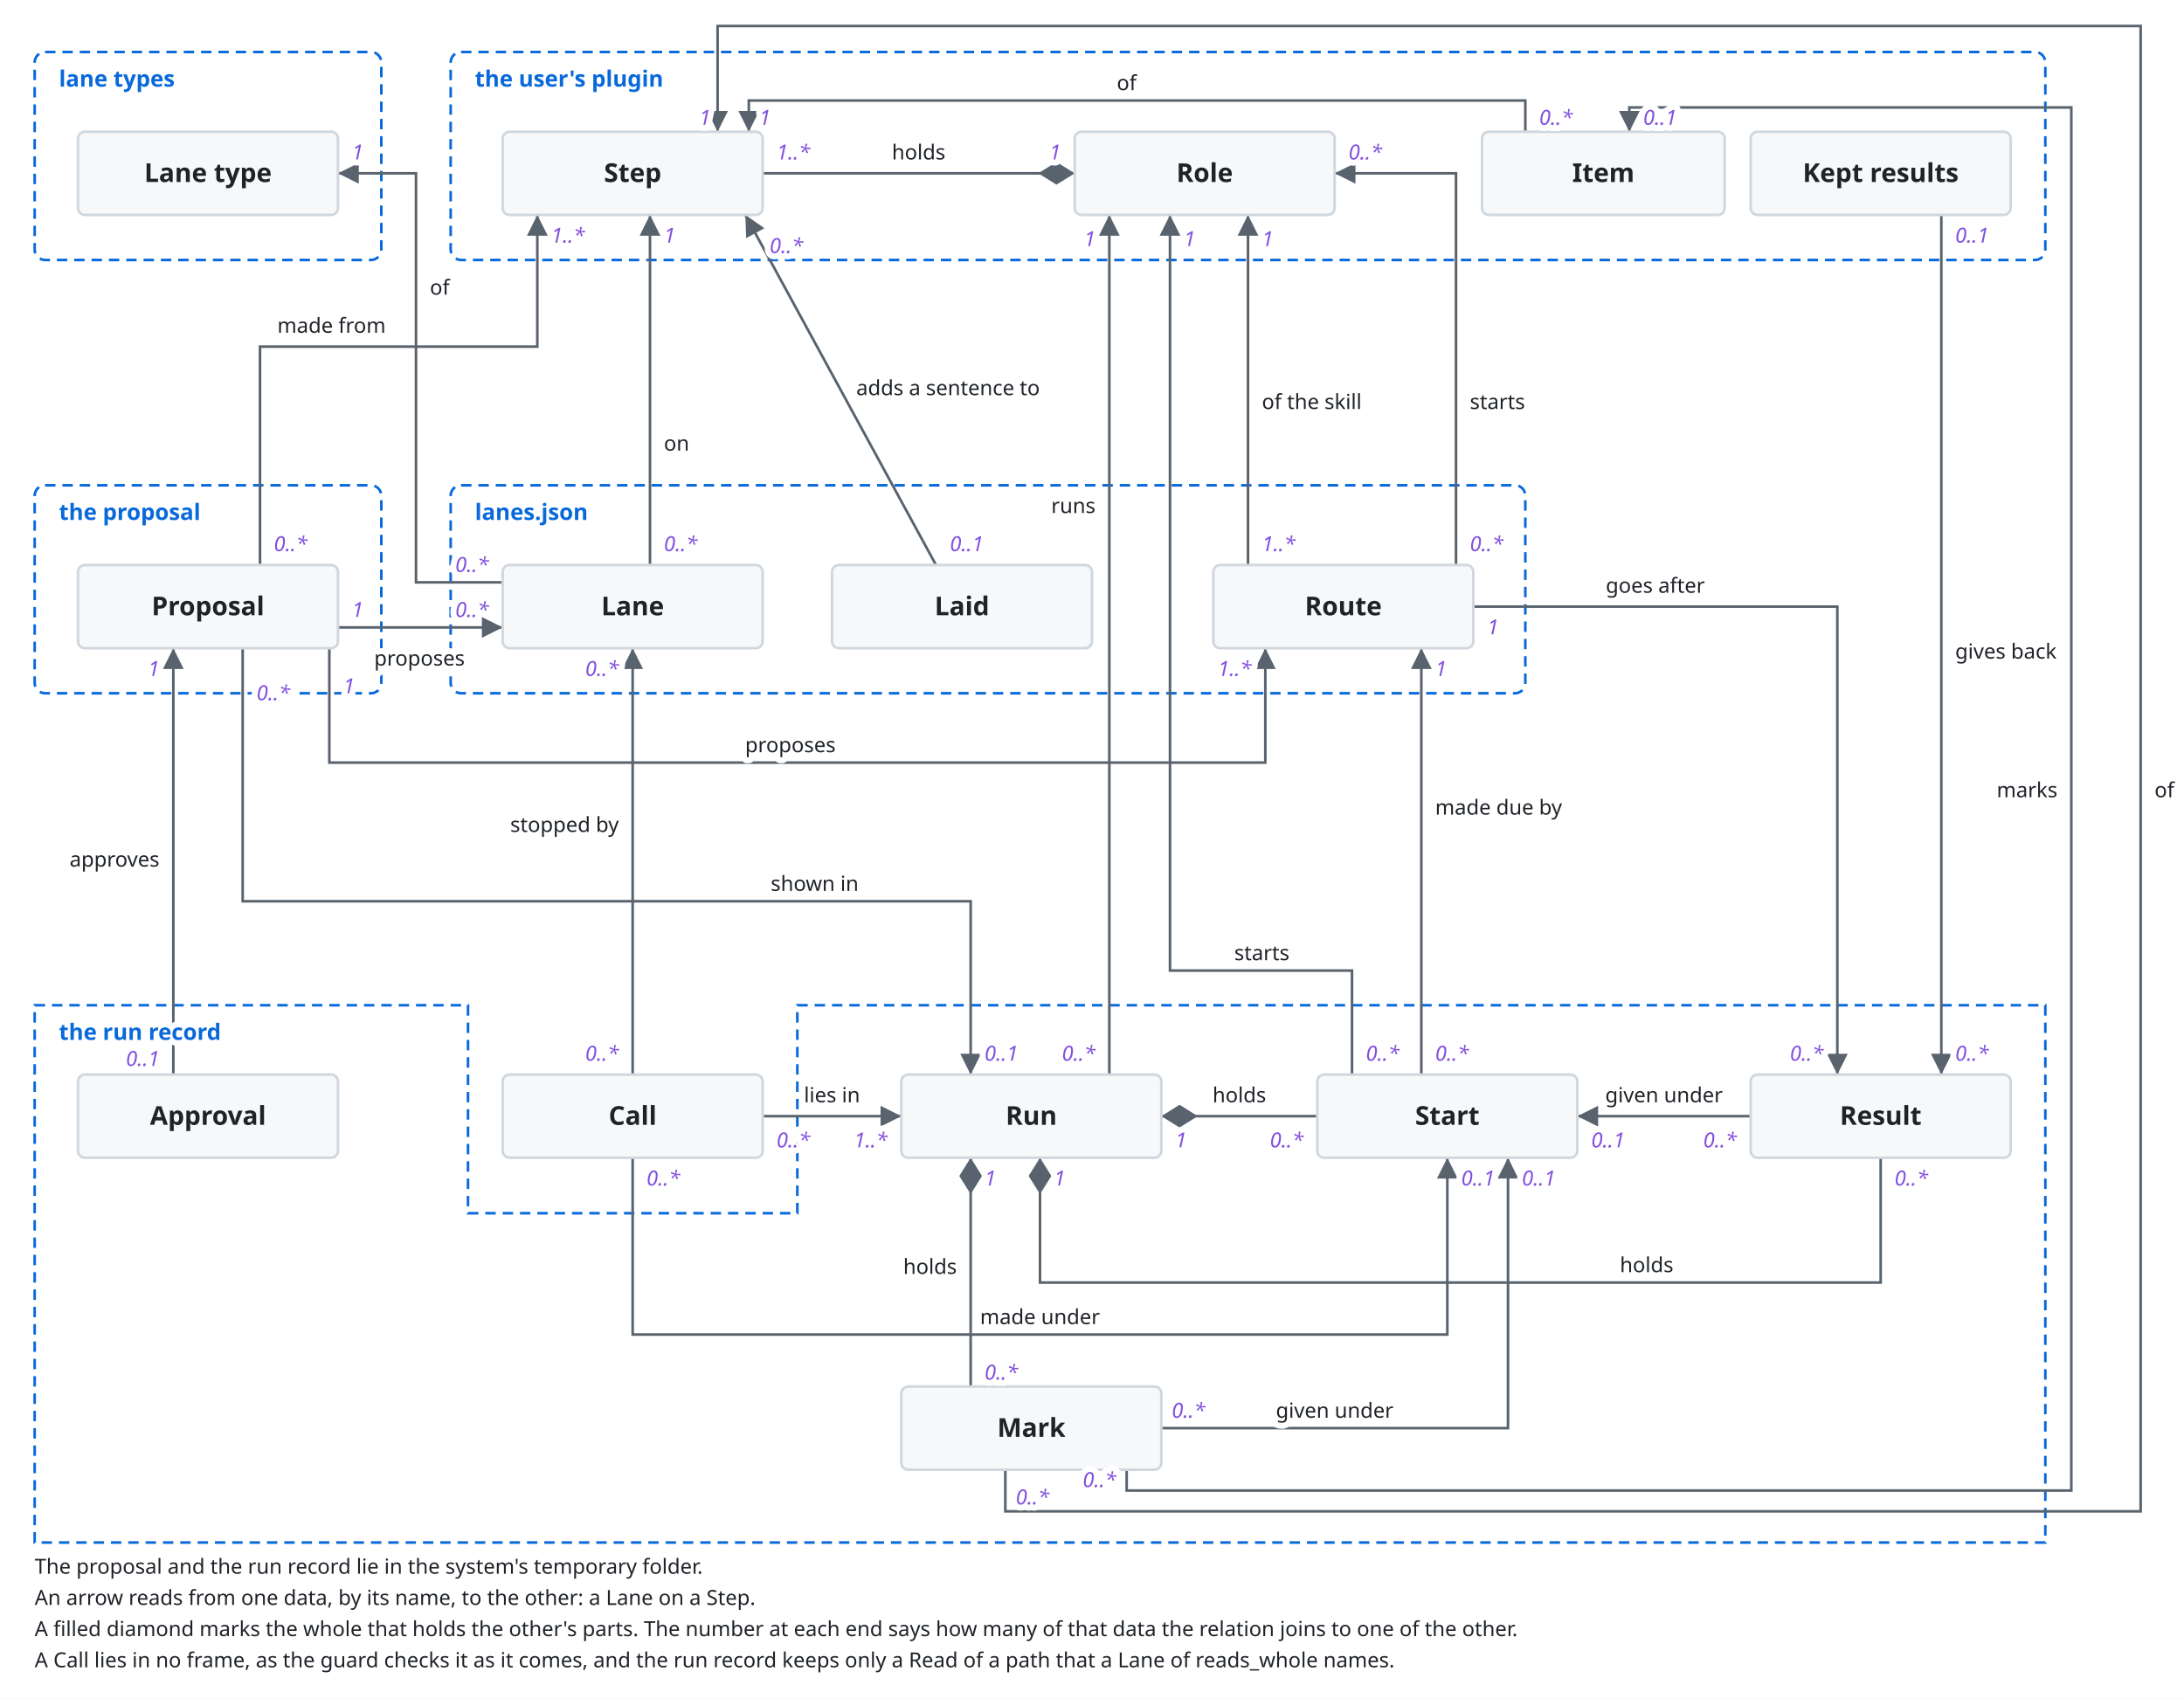
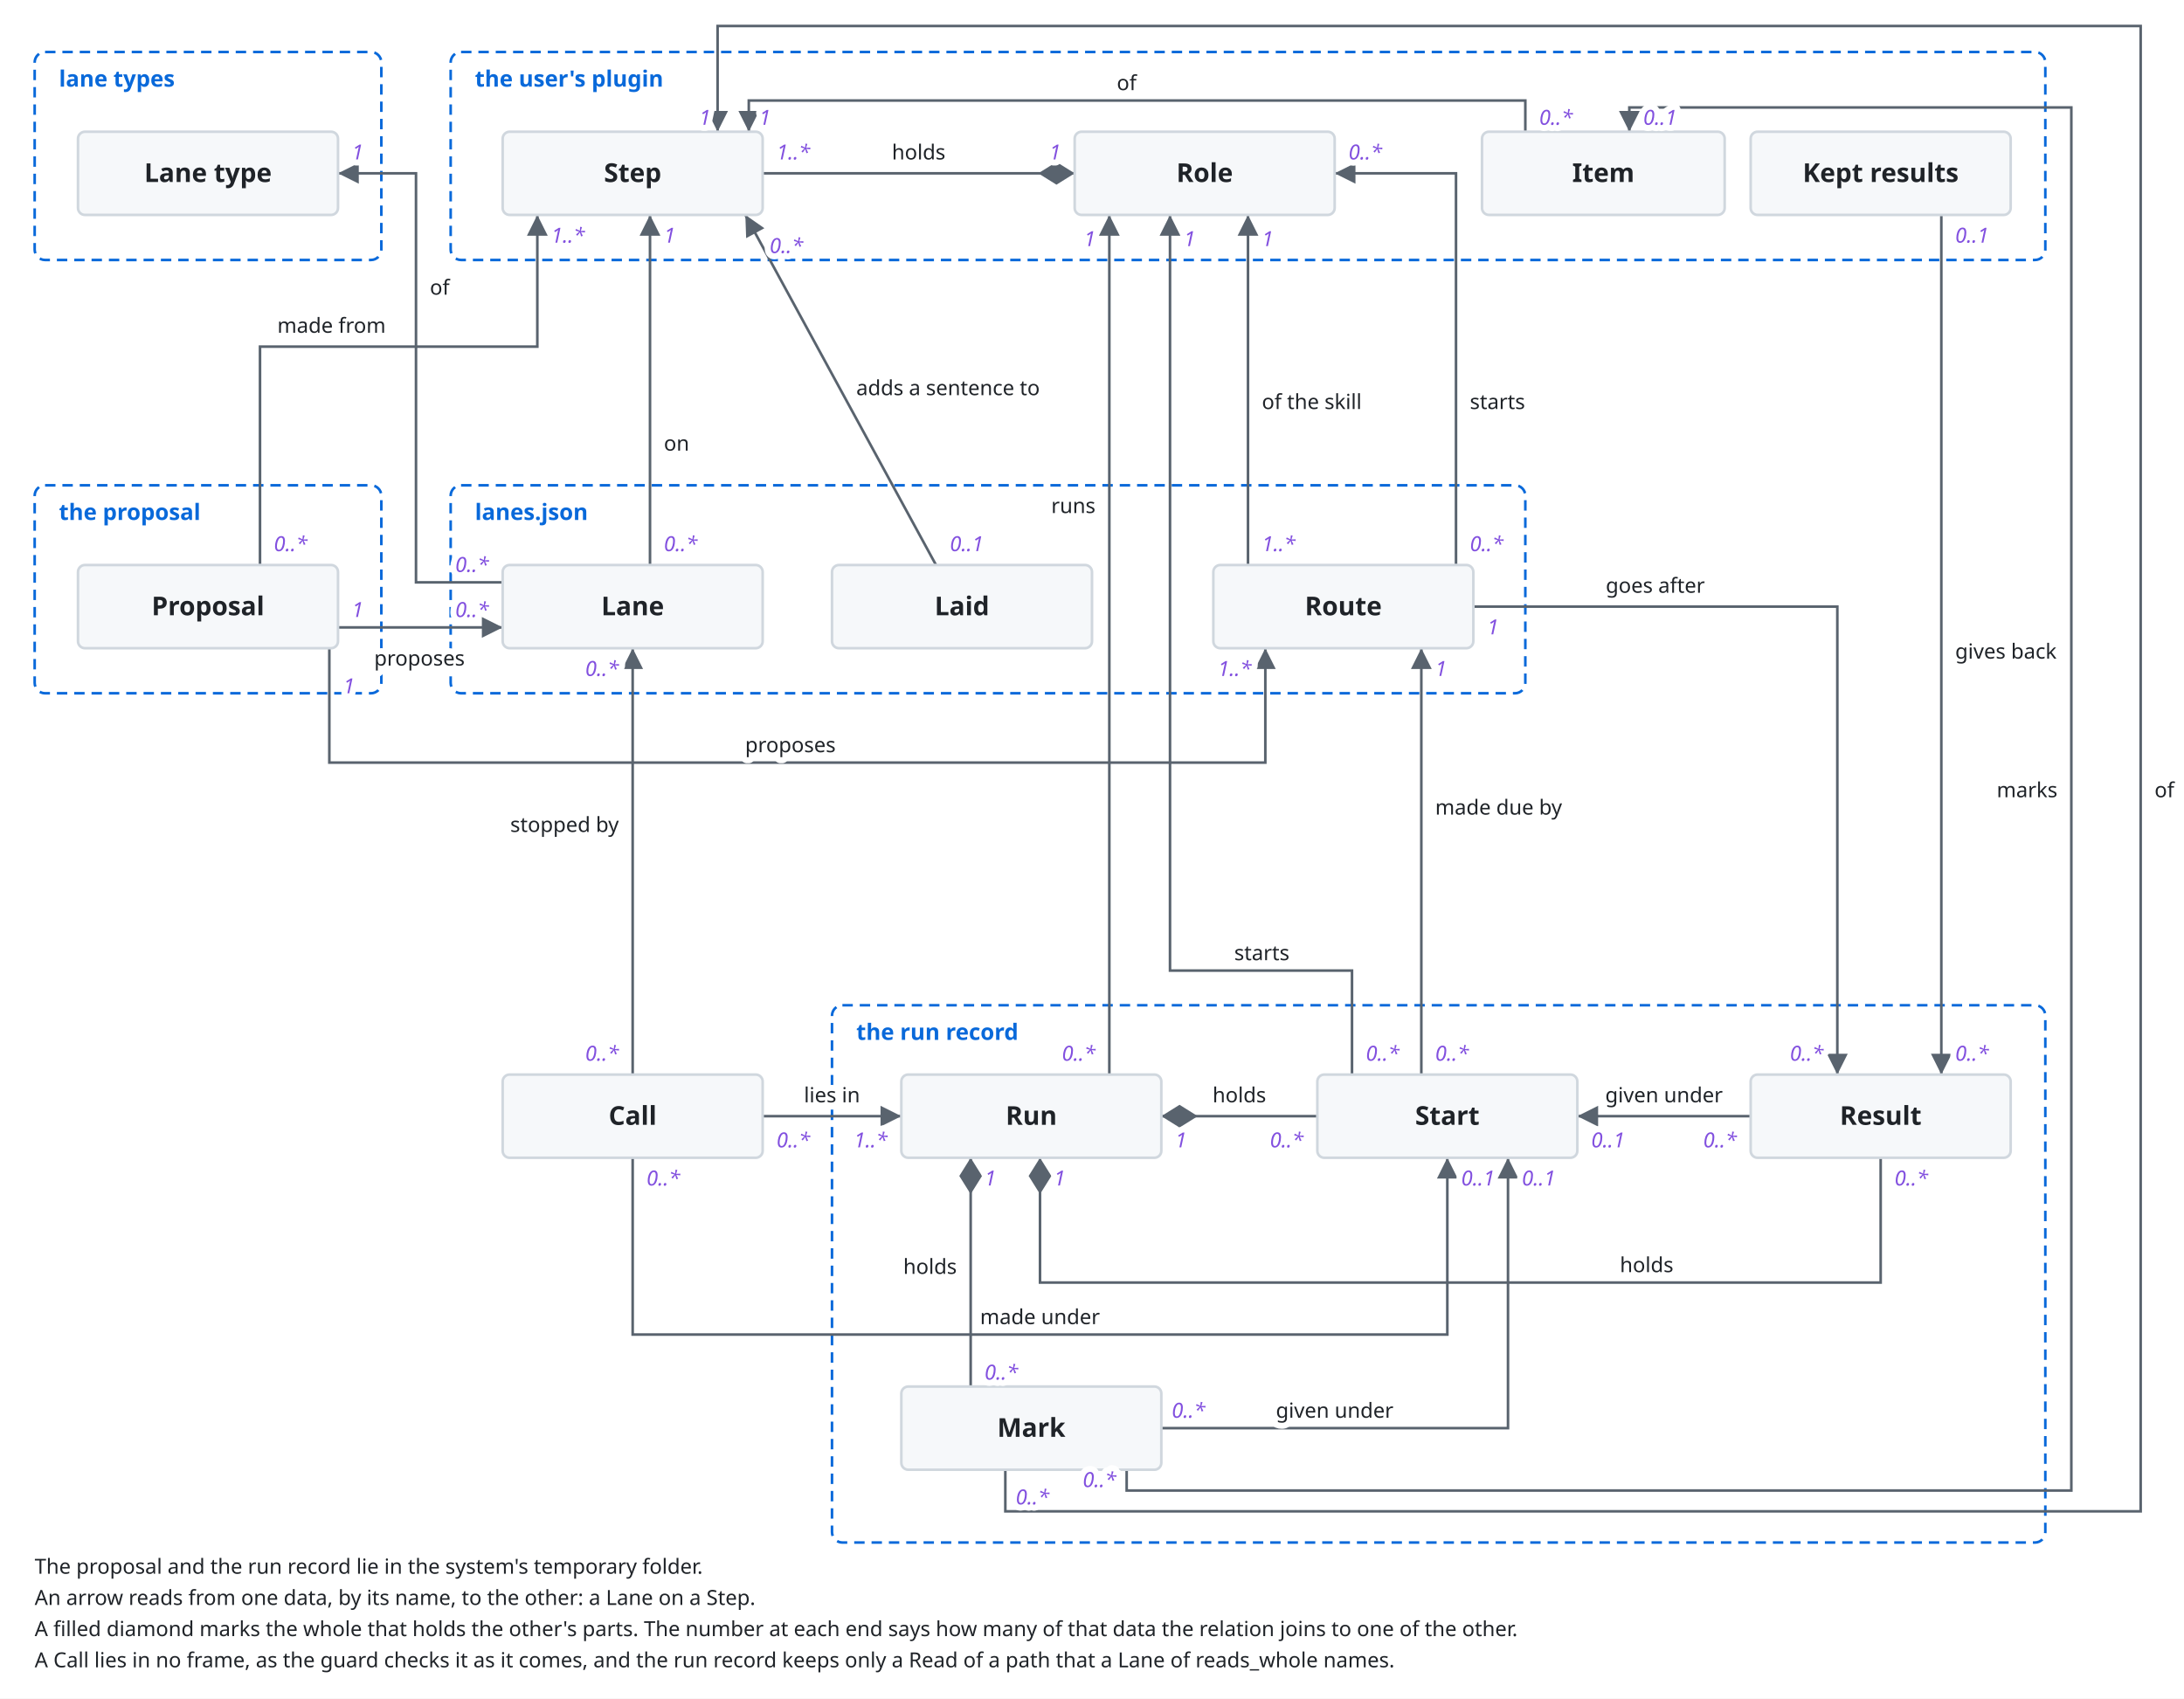
<svg xmlns="http://www.w3.org/2000/svg" viewBox="0 0 1260 980">
  <style>
    svg { font-family: -apple-system, BlinkMacSystemFont, 'Segoe UI', 'Noto Sans', Helvetica, Arial, 'Hiragino Sans', 'Noto Sans CJK JP', 'Noto Sans JP', 'Yu Gothic', Meiryo, sans-serif; }
    .bg { fill: #ffffff; }
    .box { fill: #f6f8fa; stroke: #d0d7de; stroke-width: 1.5; }
    .lane { fill: #ddf4ff; stroke: #54aeff; }
    .store { fill: #fff8c5; stroke: #9a6700; stroke-width: 1.5; }
    .ext { fill: #eaeef2; stroke: #d0d7de; stroke-width: 1.5; stroke-dasharray: 5 4; }
    .unit { fill: #ddf4ff; fill-opacity: 0.35; stroke: #0969da; stroke-width: 1.2; }
    .frame { fill: none; stroke: #0969da; stroke-width: 1.5; stroke-dasharray: 6 4; }
    .frame-name { fill: #0969da; font-size: 13px; font-weight: 600; }
    .name { fill: #1f2328; font-size: 15px; font-weight: 600; text-anchor: middle; }
    .kind { fill: #59636e; font-size: 12px; text-anchor: middle; }
    .label { fill: #1f2328; font-size: 13px; }
    .small { font-size: 12px; }
    .data { fill: #8250df; font-size: 12px; font-style: italic; }
    .quote { fill: #8250df; font-size: 12px; font-style: italic; }
    .gets { fill: #1a7f37; font-size: 12px; font-weight: 600; }
    .line { fill: none; stroke: #59636e; stroke-width: 1.5; }
    .dashed { stroke-dasharray: 5 4; }
    .head { fill: #59636e; }
    .hole { fill: #ffffff; stroke: #59636e; stroke-width: 1.5; }
    .halo { stroke: #ffffff; stroke-width: 7; stroke-linejoin: round; paint-order: stroke; }
    .mid { text-anchor: middle; }
    .start { text-anchor: start; }
    .end { text-anchor: end; }
    @media (prefers-color-scheme: dark) {
      .bg { fill: #0d1117; }
      .box { fill: #161b22; stroke: #3d444d; }
      .lane { fill: #0c2d6b; stroke: #4493f8; }
      .store { fill: #2e2a1a; stroke: #d29922; }
      .ext { fill: #21262d; stroke: #3d444d; }
      .unit { fill: #0c2d6b; stroke: #4493f8; }
      .frame { stroke: #4493f8; }
      .frame-name { fill: #4493f8; }
      .name, .label { fill: #f0f6fc; }
      .kind { fill: #9198a1; }
      .data { fill: #c297ff; }
      .quote { fill: #c297ff; }
      .gets { fill: #3fb950; }
      .line { stroke: #9198a1; }
      .head { fill: #9198a1; }
      .hole { fill: #0d1117; stroke: #9198a1; }
      .halo { stroke: #0d1117; }
    }
  </style>
  <defs>
    <marker id="arrow" viewBox="0 0 10 10" refX="10" refY="5" markerWidth="8" markerHeight="8" orient="auto-start-reverse">
      <path class="head" d="M0,0 L10,5 L0,10 z" />
    </marker>
    <marker id="diamond" viewBox="0 0 16 10" refX="16" refY="5" markerWidth="14" markerHeight="9" orient="auto-start-reverse">
      <path class="head" d="M0,5 L8,0 L16,5 L8,10 z" />
    </marker>
  </defs>
  <rect class="bg" x="0" y="0" width="1260" height="980" />
  <rect class="frame" x="20" y="30" width="200" height="120" rx="6" />
  <rect class="frame" x="260" y="30" width="920" height="120" rx="6" />
  <rect class="frame" x="20" y="280" width="200" height="120" rx="6" />
  <rect class="frame" x="260" y="280" width="620" height="120" rx="6" />
-   <polygon class="frame" points="20,580 270,580 270,700 460,700 460,580 1180,580 1180,890 20,890" />
+   <rect class="frame" x="480" y="580" width="700" height="310" rx="6" />
  <polyline class="line" points="620,100 440,100" marker-start="url(#diamond)" />
  <polyline class="line" points="150,326 150,200 310,200 310,124" marker-end="url(#arrow)" />
  <polyline class="line" points="375,326 375,124" marker-end="url(#arrow)" />
  <polyline class="line" points="290,336 240,336 240,100 195,100" marker-end="url(#arrow)" />
  <polyline class="line" points="540,326 430,124" marker-end="url(#arrow)" />
  <polyline class="line" points="195,362 290,362" marker-end="url(#arrow)" />
  <polyline class="line" points="190,374 190,440 730,440 730,374" marker-end="url(#arrow)" />
  <polyline class="line" points="720,326 720,124" marker-end="url(#arrow)" />
  <polyline class="line" points="840,326 840,100 770,100" marker-end="url(#arrow)" />
  <polyline class="line" points="850,350 1060,350 1060,620" marker-end="url(#arrow)" />
-   <polyline class="line" points="100,620 100,374" marker-end="url(#arrow)" />
-   <polyline class="line" points="140,374 140,520 560,520 560,620" marker-end="url(#arrow)" />
  <polyline class="line" points="640,620 640,124" marker-end="url(#arrow)" />
  <polyline class="line" points="780,620 780,560 675,560 675,124" marker-end="url(#arrow)" />
  <polyline class="line" points="670,644 760,644" marker-start="url(#diamond)" />
  <polyline class="line" points="600,668 600,740 1085,740 1085,668" marker-start="url(#diamond)" />
  <polyline class="line" points="820,620 820,374" marker-end="url(#arrow)" />
  <polyline class="line" points="1010,644 910,644" marker-end="url(#arrow)" />
  <polyline class="line" points="440,644 520,644" marker-end="url(#arrow)" />
  <polyline class="line" points="365,620 365,374" marker-end="url(#arrow)" />
  <polyline class="line" points="365,668 365,770 835,770 835,668" marker-end="url(#arrow)" />
  <polyline class="line" points="1120,124 1120,620" marker-end="url(#arrow)" />
  <polyline class="line" points="560,668 560,800" marker-start="url(#diamond)" />
  <polyline class="line" points="670,824 870,824 870,668" marker-end="url(#arrow)" />
  <polyline class="line" points="580,848 580,872 1235,872 1235,15 414,15 414,76" marker-end="url(#arrow)" />
  <polyline class="line" points="650,848 650,860 1195,860 1195,62 940,62 940,76" marker-end="url(#arrow)" />
  <polyline class="line" points="880,76 880,58 432,58 432,76" marker-end="url(#arrow)" />
  <rect class="box" x="45.0" y="76.0" width="150" height="48" rx="4" />
  <text class="name" x="120" y="105">Lane type</text>
  <rect class="box" x="290.0" y="76.0" width="150" height="48" rx="4" />
  <text class="name" x="365" y="105">Step</text>
  <rect class="box" x="620.0" y="76.0" width="150" height="48" rx="4" />
  <text class="name" x="695" y="105">Role</text>
  <rect class="box" x="1010.0" y="76.0" width="150" height="48" rx="4" />
  <text class="name" x="1085" y="105">Kept results</text>
  <rect class="box" x="855.0" y="76.0" width="140" height="48" rx="4" />
  <text class="name" x="925" y="105">Item</text>
  <rect class="box" x="520.0" y="800.0" width="150" height="48" rx="4" />
  <text class="name" x="595" y="829">Mark</text>
  <rect class="box" x="45.0" y="326.0" width="150" height="48" rx="4" />
  <text class="name" x="120" y="355">Proposal</text>
  <rect class="box" x="290.0" y="326.0" width="150" height="48" rx="4" />
  <text class="name" x="365" y="355">Lane</text>
  <rect class="box" x="480.0" y="326.0" width="150" height="48" rx="4" />
  <text class="name" x="555" y="355">Laid</text>
  <rect class="box" x="700.0" y="326.0" width="150" height="48" rx="4" />
  <text class="name" x="775" y="355">Route</text>
-   <rect class="box" x="45.0" y="620.0" width="150" height="48" rx="4" />
-   <text class="name" x="120" y="649">Approval</text>
  <rect class="box" x="290.0" y="620.0" width="150" height="48" rx="4" />
  <text class="name" x="365" y="649">Call</text>
  <rect class="box" x="520.0" y="620.0" width="150" height="48" rx="4" />
  <text class="name" x="595" y="649">Run</text>
  <rect class="box" x="760.0" y="620.0" width="150" height="48" rx="4" />
  <text class="name" x="835" y="649">Start</text>
  <rect class="box" x="1010.0" y="620.0" width="150" height="48" rx="4" />
  <text class="name" x="1085" y="649">Result</text>
  <text class="label small halo mid" x="530" y="92">holds</text>
  <text class="data halo end" x="612" y="92">1</text>
  <text class="data halo start" x="448" y="92">1..*</text>
  <text class="label small halo start" x="160" y="192">made from</text>
  <text class="data halo start" x="158" y="318">0..*</text>
  <text class="data halo start" x="318" y="140">1..*</text>
  <text class="label small halo start" x="383" y="260">on</text>
  <text class="data halo start" x="383" y="318">0..*</text>
  <text class="data halo start" x="383" y="140">1</text>
  <text class="label small halo start" x="248" y="170">of</text>
  <text class="data halo end" x="282" y="330">0..*</text>
  <text class="data halo start" x="203" y="92">1</text>
  <text class="label small halo start" x="494" y="228">adds a sentence to</text>
  <text class="data halo start" x="548" y="318">0..1</text>
  <text class="data halo start" x="444" y="146">0..*</text>
  <text class="label small halo mid" x="242" y="384">proposes</text>
  <text class="data halo start" x="203" y="356">1</text>
  <text class="data halo end" x="282" y="356">0..*</text>
  <text class="label small halo mid" x="456" y="434">proposes</text>
  <text class="data halo start" x="198" y="400">1</text>
  <text class="data halo end" x="722" y="390">1..*</text>
  <text class="label small halo start" x="728" y="236">of the skill</text>
  <text class="data halo start" x="728" y="318">1..*</text>
  <text class="data halo start" x="728" y="142">1</text>
  <text class="label small halo start" x="848" y="236">starts</text>
  <text class="data halo start" x="848" y="318">0..*</text>
  <text class="data halo start" x="778" y="92">0..*</text>
  <text class="label small halo mid" x="955" y="342">goes after</text>
  <text class="data halo start" x="858" y="366">1</text>
  <text class="data halo end" x="1052" y="612">0..*</text>
-   <text class="label small halo end" x="92" y="500">approves</text>
-   <text class="data halo end" x="92" y="615">0..1</text>
-   <text class="data halo end" x="92" y="390">1</text>
-   <text class="label small halo mid" x="470" y="514">shown in</text>
-   <text class="data halo start" x="148" y="404">0..*</text>
-   <text class="data halo start" x="568" y="612">0..1</text>
  <text class="label small halo end" x="632" y="296">runs</text>
  <text class="data halo end" x="632" y="612">0..*</text>
  <text class="data halo end" x="632" y="142">1</text>
  <text class="label small halo mid" x="728" y="554">starts</text>
  <text class="data halo start" x="788" y="612">0..*</text>
  <text class="data halo start" x="683" y="142">1</text>
  <text class="label small halo mid" x="715" y="636">holds</text>
  <text class="data halo start" x="678" y="662">1</text>
  <text class="data halo end" x="752" y="662">0..*</text>
  <text class="label small halo mid" x="950" y="734">holds</text>
  <text class="data halo start" x="608" y="684">1</text>
  <text class="data halo start" x="1093" y="684">0..*</text>
  <text class="label small halo start" x="828" y="470">made due by</text>
  <text class="data halo start" x="828" y="612">0..*</text>
  <text class="data halo start" x="828" y="390">1</text>
  <text class="label small halo mid" x="960" y="636">given under</text>
  <text class="data halo end" x="1002" y="662">0..*</text>
  <text class="data halo start" x="918" y="662">0..1</text>
  <text class="label small halo mid" x="480" y="636">lies in</text>
  <text class="data halo start" x="448" y="662">0..*</text>
  <text class="data halo end" x="512" y="662">1..*</text>
  <text class="label small halo end" x="357" y="480">stopped by</text>
  <text class="data halo end" x="357" y="612">0..*</text>
  <text class="data halo end" x="357" y="390">0..*</text>
  <text class="label small halo mid" x="600" y="764">made under</text>
  <text class="data halo start" x="373" y="684">0..*</text>
  <text class="data halo start" x="843" y="684">0..1</text>
  <text class="label small halo start" x="1128" y="380">gives back</text>
  <text class="data halo start" x="1128" y="140">0..1</text>
  <text class="data halo start" x="1128" y="612">0..*</text>
  <text class="label small halo mid" x="650" y="52">of</text>
  <text class="data halo start" x="888" y="72">0..*</text>
  <text class="data halo start" x="438" y="72">1</text>
  <text class="label small halo end" x="552" y="735">holds</text>
  <text class="data halo start" x="568" y="684">1</text>
  <text class="data halo start" x="568" y="796">0..*</text>
  <text class="label small halo mid" x="770" y="818">given under</text>
  <text class="data halo start" x="676" y="818">0..*</text>
  <text class="data halo start" x="878" y="684">0..1</text>
  <text class="label small halo start" x="1243" y="460">of</text>
  <text class="data halo start" x="586" y="868">0..*</text>
  <text class="data halo end" x="410" y="72">1</text>
  <text class="label small halo end" x="1187" y="460">marks</text>
  <text class="data halo end" x="644" y="858">0..*</text>
  <text class="data halo start" x="948" y="72">0..1</text>
  <text class="label small start" x="20" y="908">The proposal and the run record lie in the system's temporary folder.</text>
  <text class="label small start" x="20" y="926">An arrow reads from one data, by its name, to the other: a Lane on a Step.</text>
  <text class="label small start" x="20" y="944">A filled diamond marks the whole that holds the other's parts. The number at each end says how many of that data the relation joins to one of the other.</text>
  <text class="label small start" x="20" y="962">A Call lies in no frame, as the guard checks it as it comes, and the run record keeps only a Read of a path that a Lane of reads_whole names.</text>
  <text class="frame-name halo" x="34" y="50">lane types</text>
  <text class="frame-name halo" x="274" y="50">the user's plugin</text>
  <text class="frame-name halo" x="34" y="300">the proposal</text>
  <text class="frame-name halo" x="274" y="300">lanes.json</text>
-   <text class="frame-name halo" x="34" y="600">the run record</text>
+   <text class="frame-name halo" x="494" y="600">the run record</text>
</svg>
